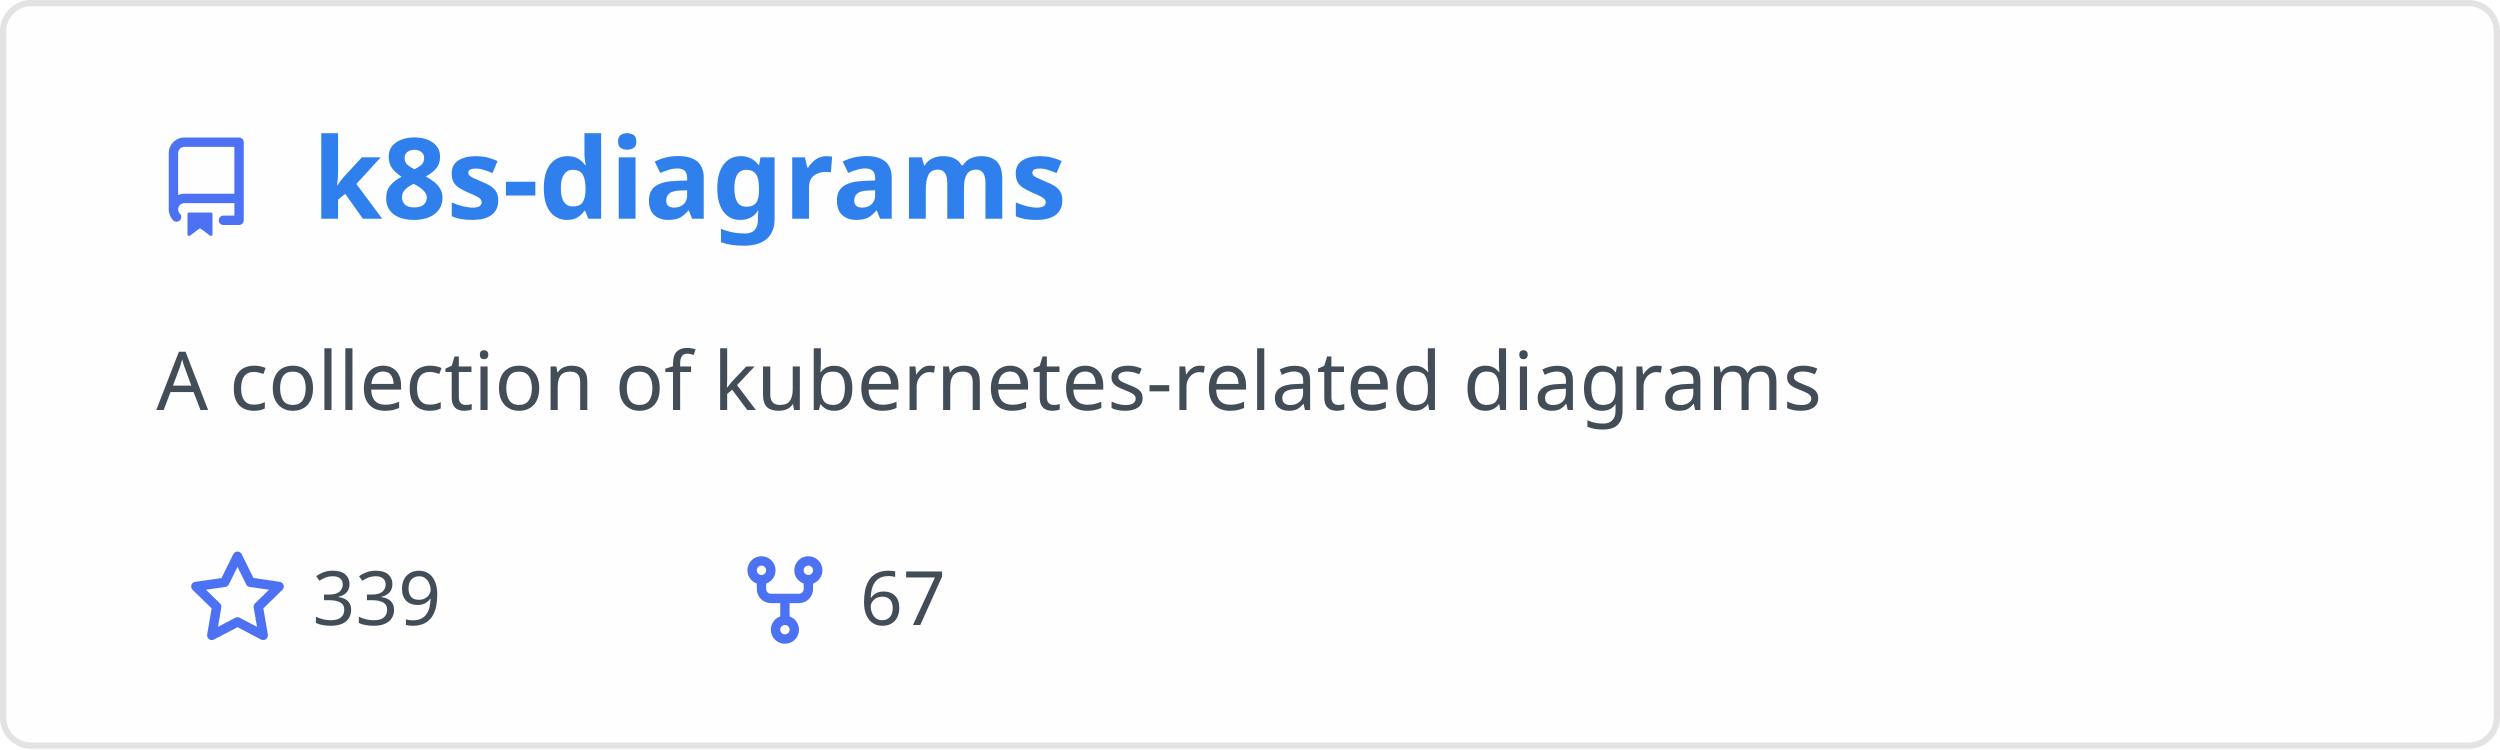
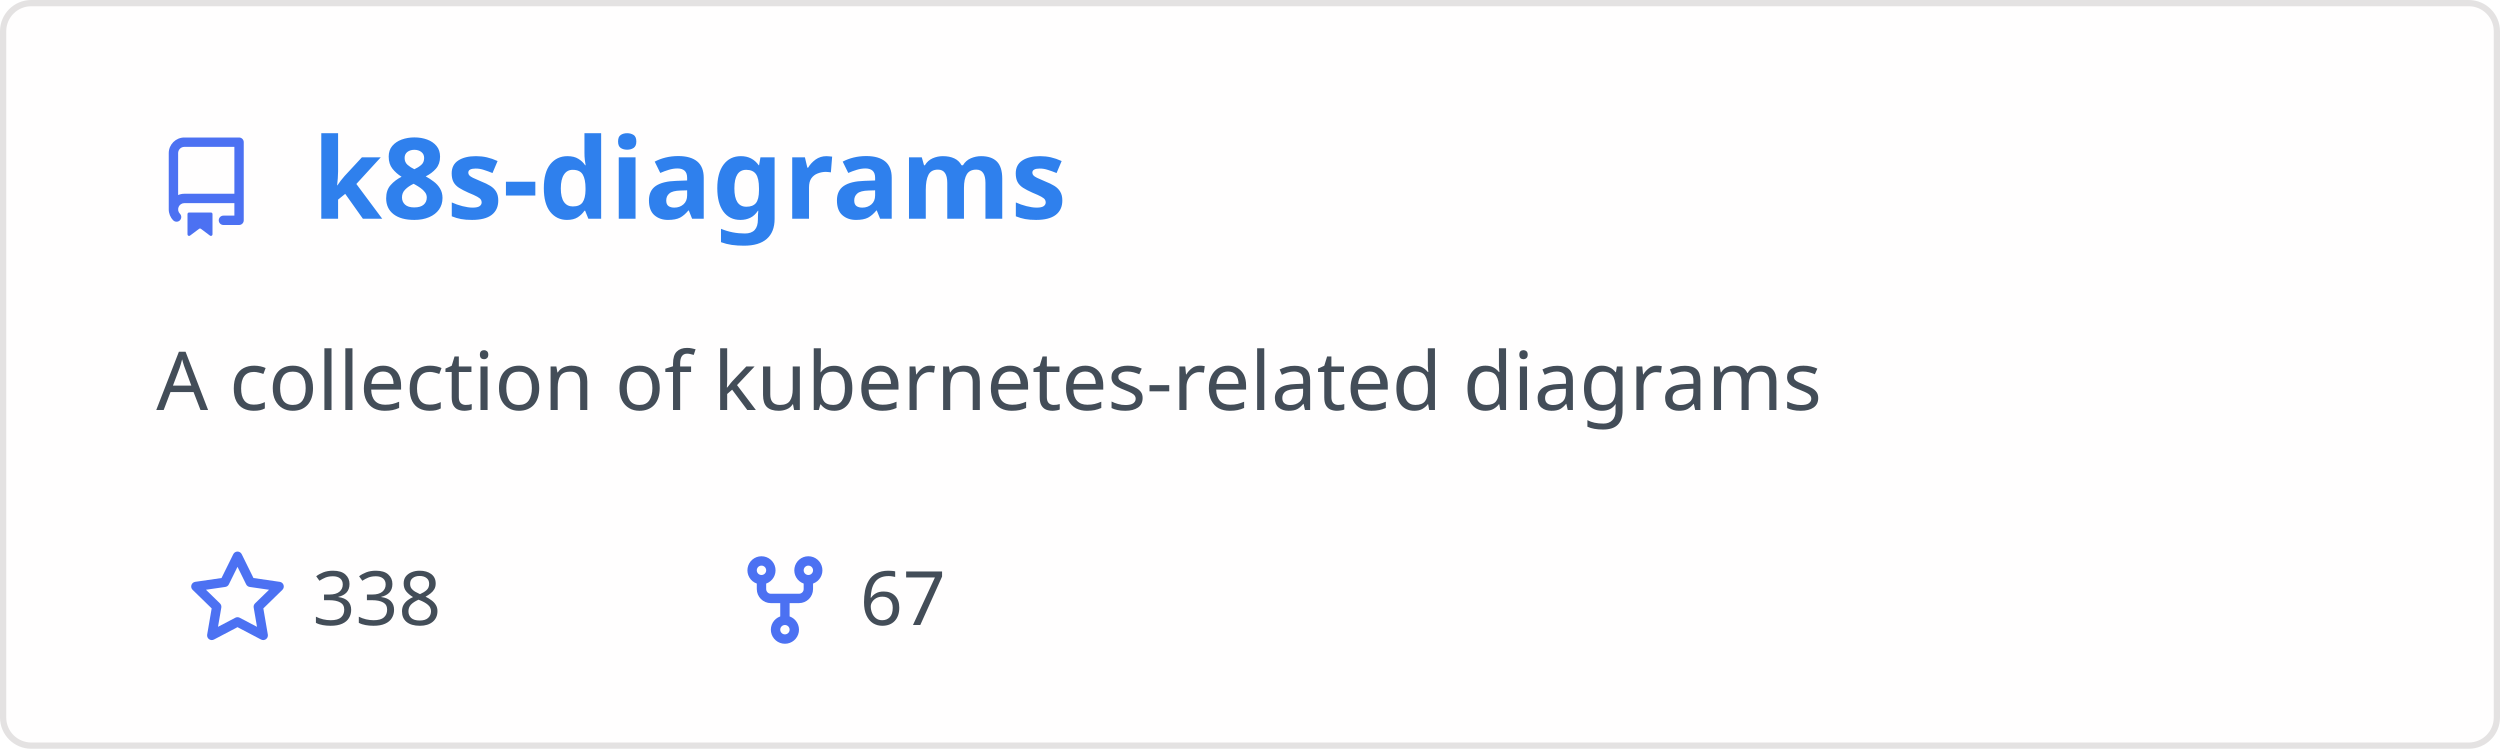
<svg xmlns="http://www.w3.org/2000/svg" width="400" height="120" viewBox="0 0 400 120" fill="none" role="img" aria-labelledby="descId">
  <style>
          .header {
            font: 600 18px 'Segoe UI', Ubuntu, Sans-Serif;
            fill: #2f80ed;
            animation: fadeInAnimation 0.8s ease-in-out forwards;
          }
          @supports(-moz-appearance: auto) {
            /* Selector detects Firefox */
            .header { font-size: 15.5px; }
          }
          
    .description { font: 400 13px 'Segoe UI', Ubuntu, Sans-Serif; fill: #434d58 }
    .gray { font: 400 12px 'Segoe UI', Ubuntu, Sans-Serif; fill: #434d58 }
    .icon { fill: #4c71f2 }
    .badge { font: 600 11px 'Segoe UI', Ubuntu, Sans-Serif; }
    .badge rect { opacity: 0.2 }
  

          
      /* Animations */
      @keyframes scaleInAnimation {
        from {
          transform: translate(-5px, 5px) scale(0);
        }
        to {
          transform: translate(-5px, 5px) scale(1);
        }
      }
      @keyframes fadeInAnimation {
        from {
          opacity: 0;
        }
        to {
          opacity: 1;
        }
      }
    
          * { animation-duration: 0s !important; animation-delay: 0s !important; }
        </style>
  <rect data-testid="card-bg" x="0.5" y="0.5" rx="4.5" height="99%" stroke="#e4e2e2" width="399" fill="#fffefe" stroke-opacity="1" />
  <g data-testid="card-title" transform="translate(25, 35)">
    <g transform="translate(0, 0)">
      <svg class="icon" x="0" y="-13" viewBox="0 0 16 16" version="1.1" width="16" height="16">
        <path fill-rule="evenodd" d="M2 2.5A2.5 2.5 0 014.5 0h8.75a.75.75 0 01.75.75v12.5a.75.75 0 01-.75.75h-2.5a.75.75 0 110-1.5h1.75v-2h-8a1 1 0 00-.714 1.7.75.75 0 01-1.072 1.05A2.495 2.495 0 012 11.5v-9zm10.5-1V9h-8c-.356 0-.694.074-1 .208V2.5a1 1 0 011-1h8zM5 12.25v3.25a.25.25 0 00.4.2l1.45-1.087a.25.25 0 01.3 0L8.6 15.7a.25.25 0 00.4-.2v-3.25a.25.25 0 00-.25-.25h-3.5a.25.25 0 00-.25.25z" />
      </svg>
    </g>
    <g transform="translate(25, 0)">
      <text x="0" y="0" class="header" data-testid="header">k8s-diagrams</text>
    </g>
  </g>
  <g data-testid="main-card-body" transform="translate(0, 55)">
    <text class="description" x="25" y="-5">
      <tspan dy="1.2em" x="25">A collection of kubernetes-related diagrams</tspan>
    </text>
    <g transform="translate(30, 45)">
      <g transform="translate(0, 0)">
        <g transform="translate(0, 0)">
          <svg class="icon" y="-12" viewBox="0 0 16 16" version="1.1" width="16" height="16">
            <path fill-rule="evenodd" d="M8 .25a.75.75 0 01.673.418l1.882 3.815 4.21.612a.75.75 0 01.416 1.279l-3.046 2.97.719 4.192a.75.75 0 01-1.088.791L8 12.347l-3.766 1.98a.75.75 0 01-1.088-.79l.72-4.194L.818 6.374a.75.75 0 01.416-1.28l4.21-.611L7.327.668A.75.75 0 018 .25zm0 2.445L6.615 5.5a.75.75 0 01-.564.41l-3.097.45 2.24 2.184a.75.75 0 01.216.664l-.528 3.084 2.769-1.456a.75.75 0 01.698 0l2.77 1.456-.53-3.084a.75.75 0 01.216-.664l2.24-2.183-3.096-.45a.75.75 0 01-.564-.41L8 2.694v.001z" />
          </svg>
        </g>
        <g transform="translate(20, 0)">
-           <text data-testid="stargazers" class="gray">339</text>
+           <text data-testid="stargazers" class="gray">338</text>
        </g>
      </g>
      <g transform="translate(87.5875, 0)">
        <g transform="translate(0, 0)">
          <svg class="icon" y="-12" viewBox="0 0 16 16" version="1.1" width="16" height="16">
            <path fill-rule="evenodd" d="M5 3.25a.75.75 0 11-1.5 0 .75.75 0 011.5 0zm0 2.122a2.25 2.25 0 10-1.5 0v.878A2.25 2.25 0 005.75 8.5h1.5v2.128a2.251 2.251 0 101.5 0V8.5h1.5a2.25 2.25 0 002.25-2.25v-.878a2.25 2.25 0 10-1.5 0v.878a.75.75 0 01-.75.75h-4.5A.75.75 0 015 6.25v-.878zm3.75 7.378a.75.75 0 11-1.5 0 .75.75 0 011.5 0zm3-8.75a.75.75 0 100-1.5.75.75 0 000 1.5z" />
          </svg>
        </g>
        <g transform="translate(20, 0)">
          <text data-testid="forkcount" class="gray">67</text>
        </g>
      </g>
    </g>
  </g>
</svg>
